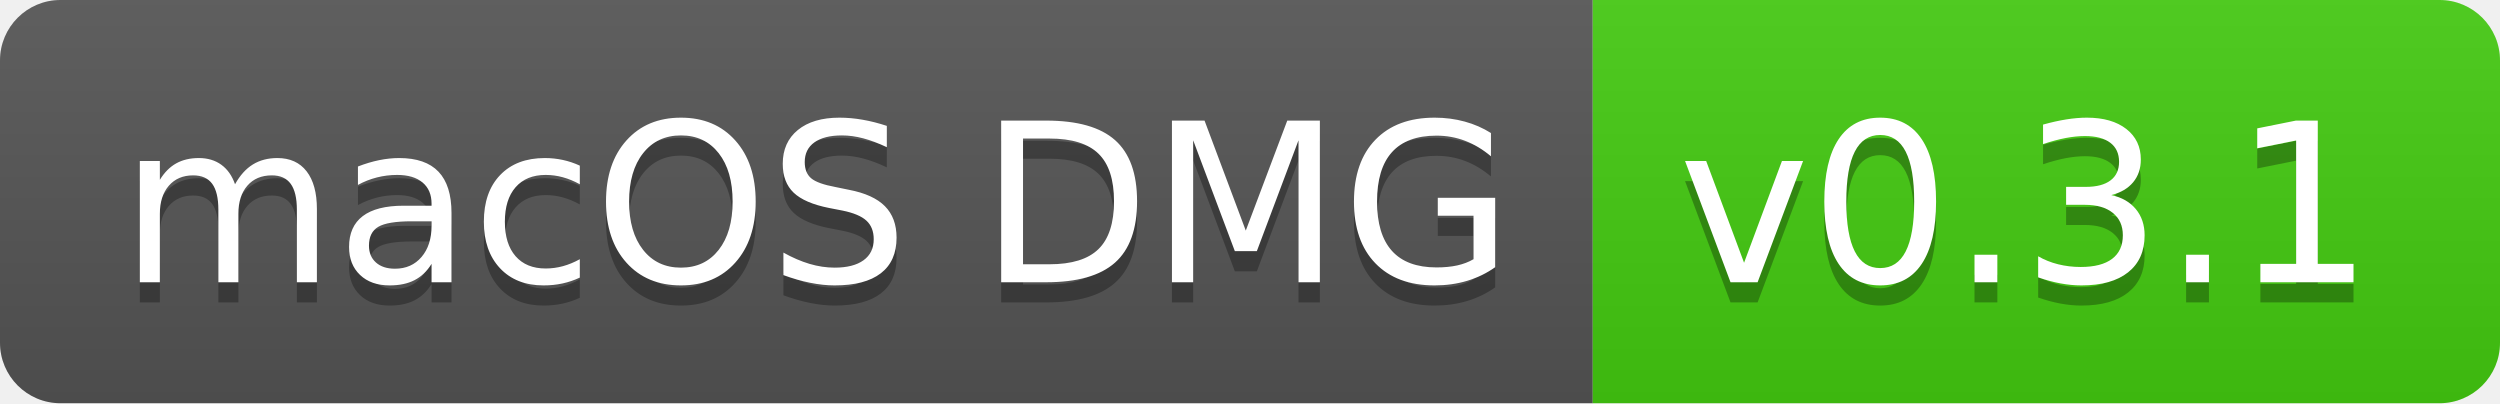
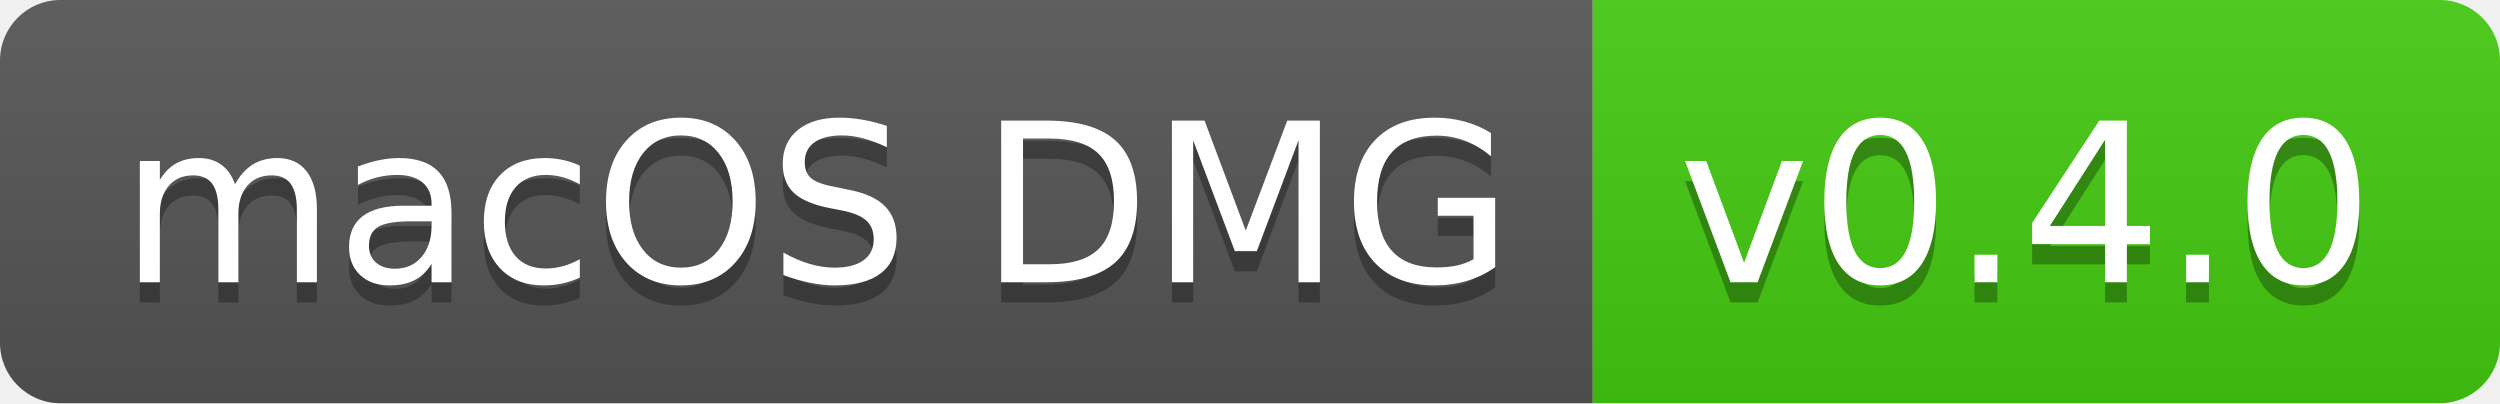
- <svg xmlns="http://www.w3.org/2000/svg" width="124" height="20" role="img" aria-label="macOS DMG: v0.3.1">
+ <svg xmlns="http://www.w3.org/2000/svg" width="124" height="20" role="img" aria-label="macOS DMG: v0.4.0">
  <linearGradient id="s" x2="0" y2="100%">
    <stop offset="0" stop-color="#bbb" stop-opacity=".1" />
    <stop offset="1" stop-opacity=".1" />
  </linearGradient>
  <clipPath id="r">
    <rect width="124" height="20" rx="3" fill="#fff" />
  </clipPath>
  <g clip-path="url(#r)">
    <rect width="79" height="20" fill="#555" />
    <rect x="79" width="45" height="20" fill="#4c1" />
    <rect width="124" height="20" fill="url(#s)" />
  </g>
  <g fill="#fff" text-anchor="middle" font-family="Verdana,Geneva,DejaVu Sans,sans-serif" text-rendering="geometricPrecision" font-size="110">
    <text aria-hidden="true" x="405" y="150" fill="#010101" fill-opacity=".3" transform="scale(.1)" textLength="690">macOS DMG</text>
    <text x="405" y="140" transform="scale(.1)" fill="#fff" textLength="690">macOS DMG</text>
-     <text aria-hidden="true" x="1005" y="150" fill="#010101" fill-opacity=".3" transform="scale(.1)" textLength="350">v0.3.1</text>
-     <text x="1005" y="140" transform="scale(.1)" fill="#fff" textLength="350">v0.3.1</text>
+     <text aria-hidden="true" x="1005" y="150" fill="#010101" fill-opacity=".3" transform="scale(.1)" textLength="350">v0.4.0</text>
+     <text x="1005" y="140" transform="scale(.1)" fill="#fff" textLength="350">v0.4.0</text>
  </g>
</svg>
